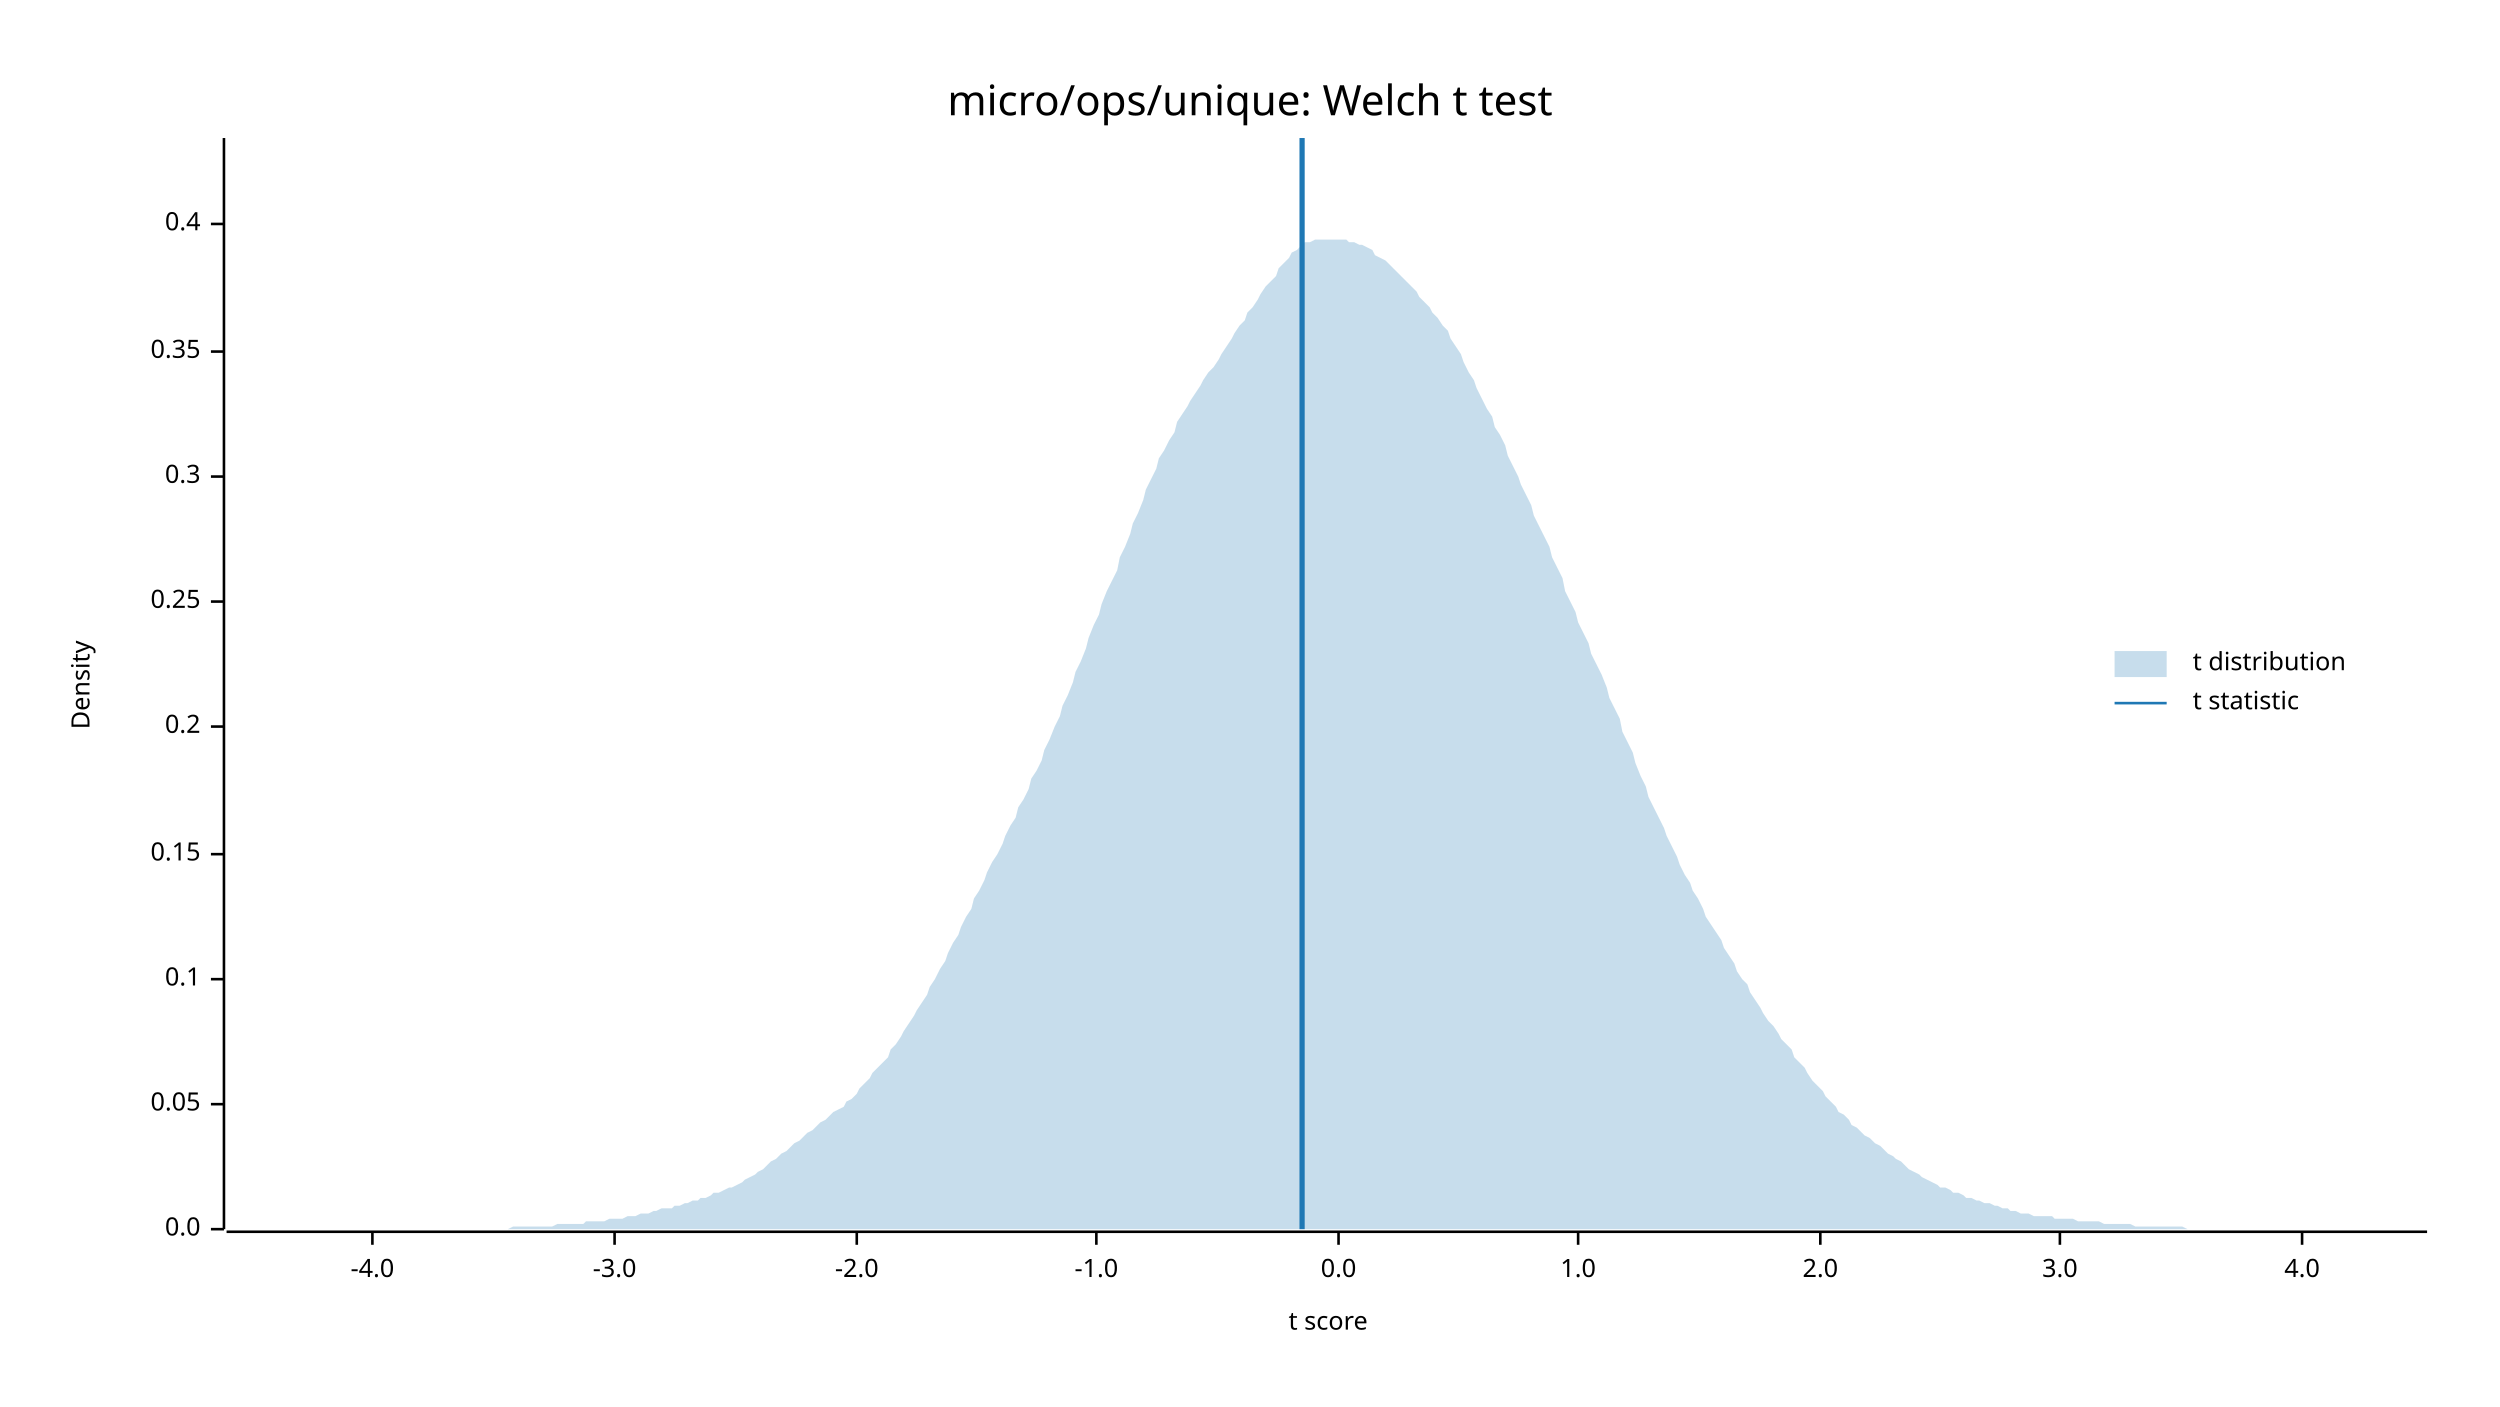
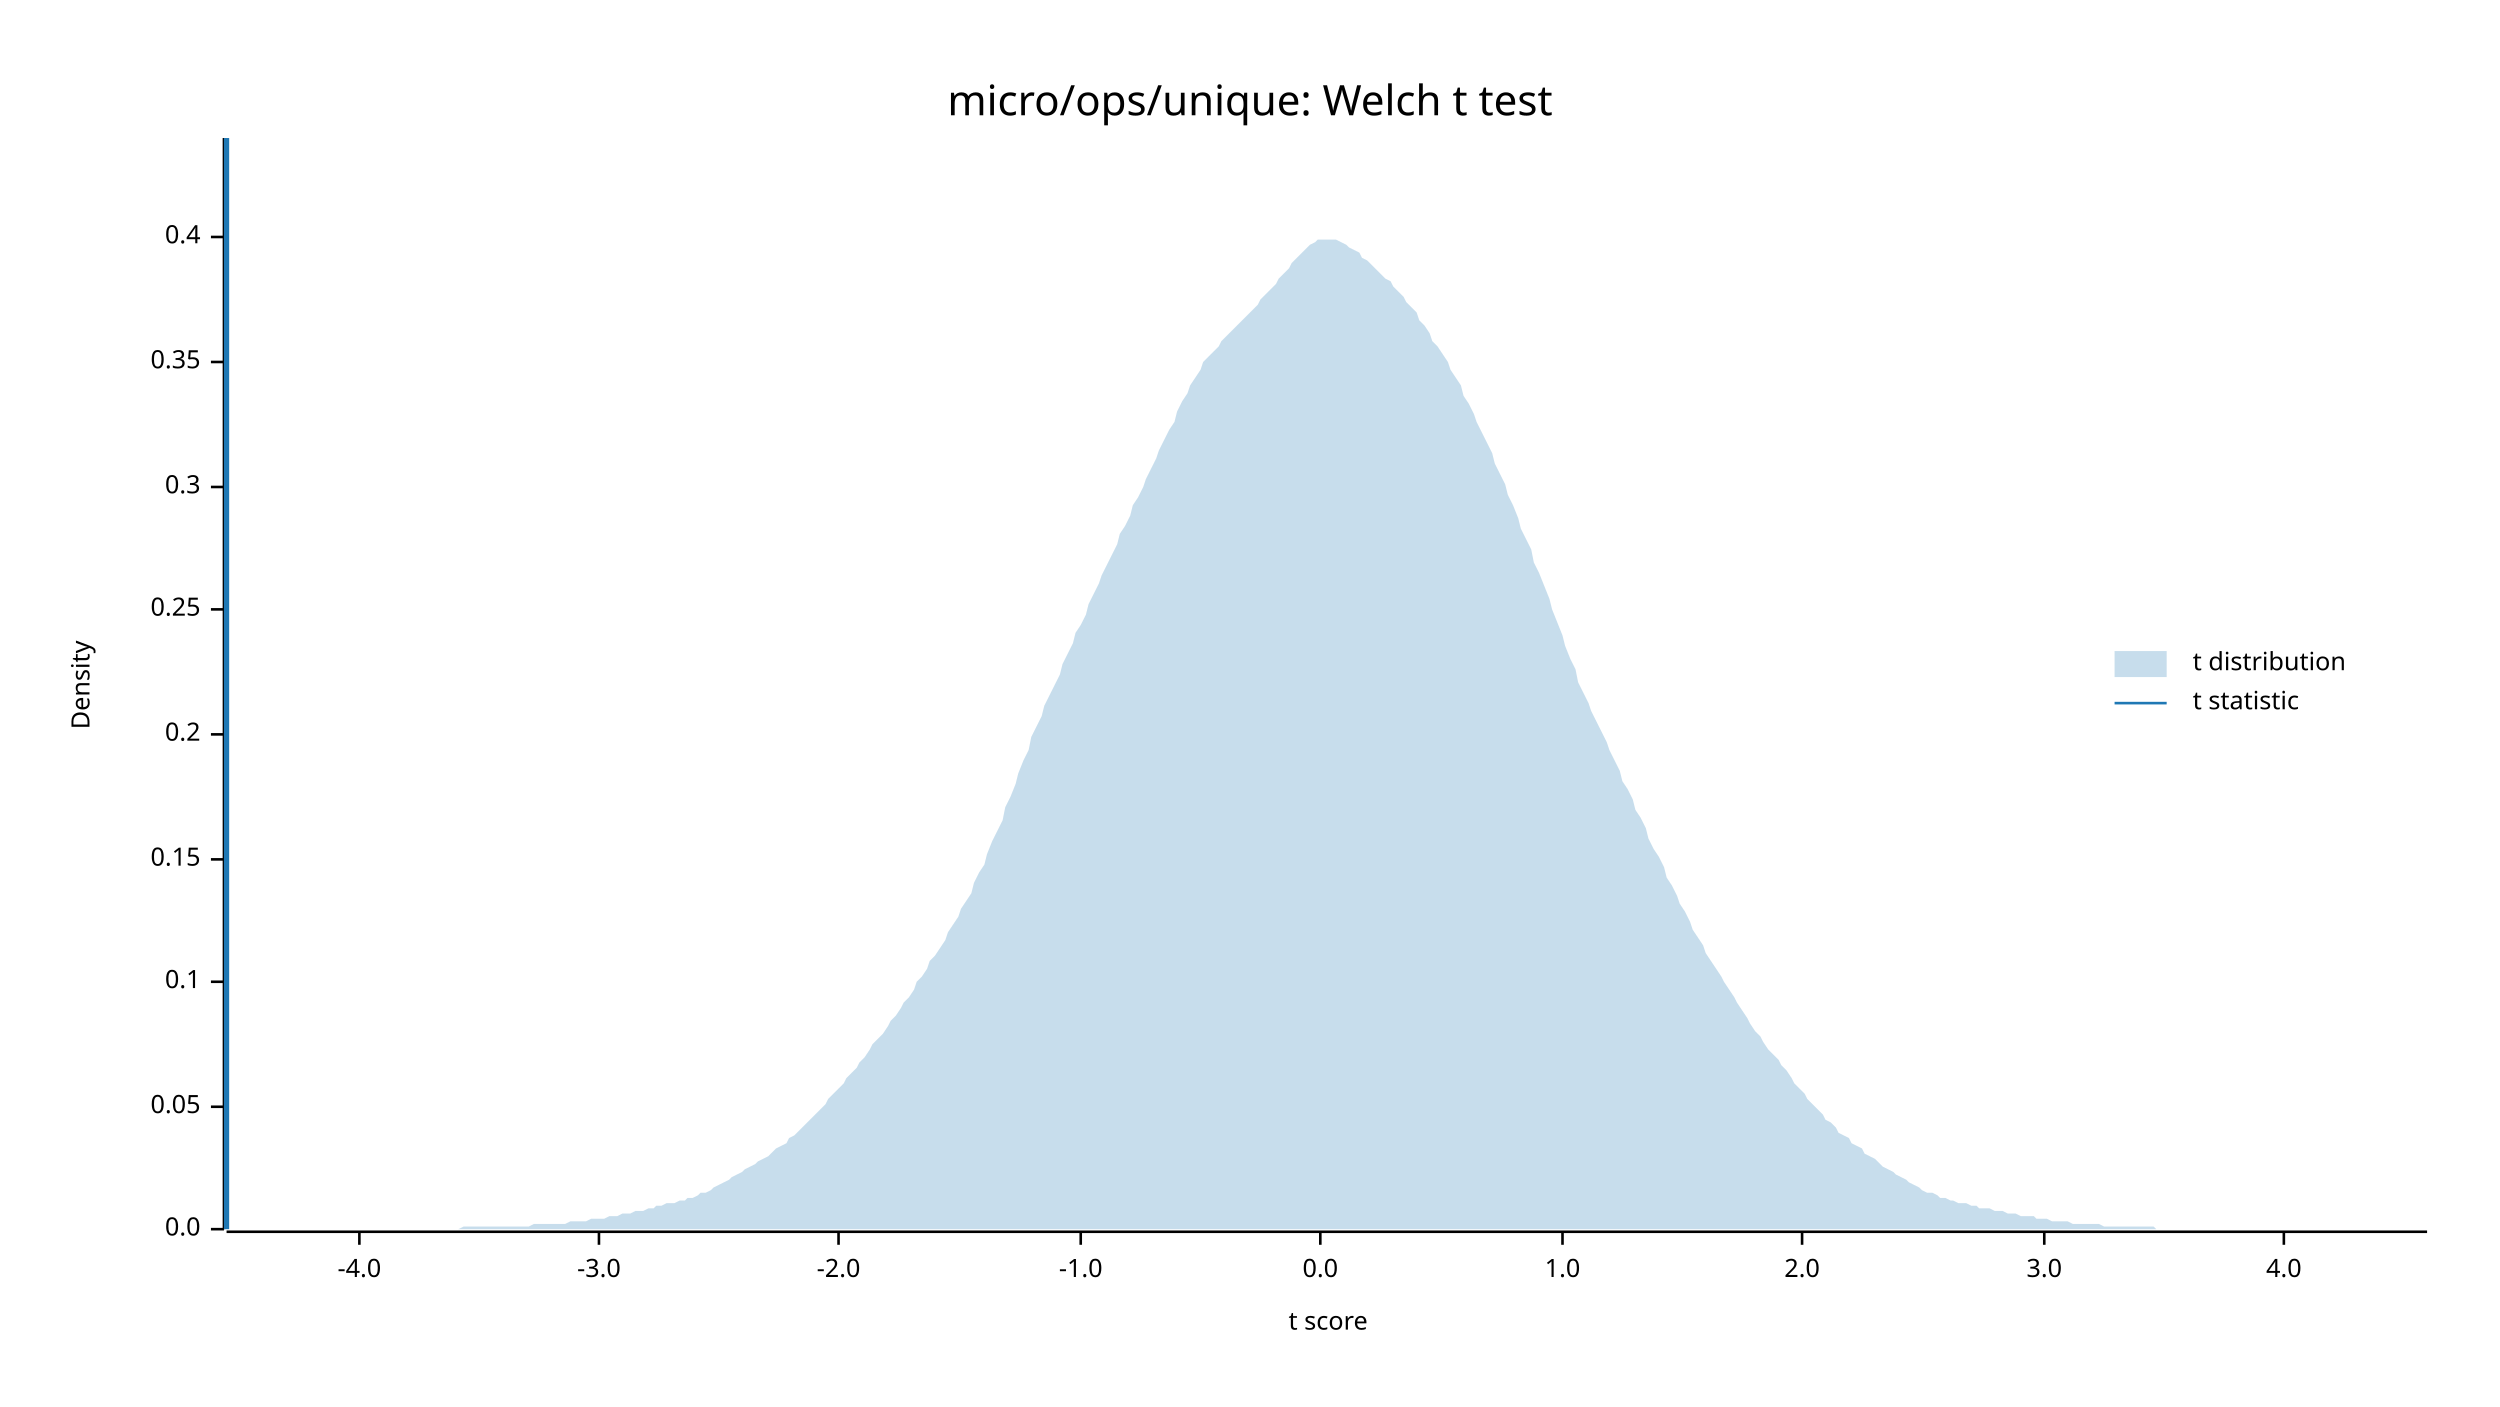
<svg xmlns="http://www.w3.org/2000/svg" width="960" height="540" viewBox="0 0 960 540">
  <text x="480" y="32" dy="0.76em" text-anchor="middle" font-family="sans-serif" font-size="16.129" opacity="1" fill="#000000">
micro/ops/unique: Welch t test
</text>
  <text x="27" y="263" dy="0.76em" text-anchor="middle" font-family="sans-serif" font-size="9.677" opacity="1" fill="#000000" transform="rotate(270, 27, 263)">
Density
</text>
  <text x="510" y="513" dy="-0.5ex" text-anchor="middle" font-family="sans-serif" font-size="9.677" opacity="1" fill="#000000">
t score
</text>
  <polyline fill="none" opacity="1" stroke="#000000" stroke-width="1" points="86,53 86,472 " />
  <text x="77" y="472" dy="0.5ex" text-anchor="end" font-family="sans-serif" font-size="9.677" opacity="1" fill="#000000">
0.0
</text>
  <polyline fill="none" opacity="1" stroke="#000000" stroke-width="1" points="81,472 86,472 " />
-   <text x="77" y="424" dy="0.5ex" text-anchor="end" font-family="sans-serif" font-size="9.677" opacity="1" fill="#000000">
+   <text x="77" y="425" dy="0.5ex" text-anchor="end" font-family="sans-serif" font-size="9.677" opacity="1" fill="#000000">
0.05
</text>
-   <polyline fill="none" opacity="1" stroke="#000000" stroke-width="1" points="81,424 86,424 " />
-   <text x="77" y="376" dy="0.5ex" text-anchor="end" font-family="sans-serif" font-size="9.677" opacity="1" fill="#000000">
+   <polyline fill="none" opacity="1" stroke="#000000" stroke-width="1" points="81,425 86,425 " />
+   <text x="77" y="377" dy="0.5ex" text-anchor="end" font-family="sans-serif" font-size="9.677" opacity="1" fill="#000000">
0.1
</text>
-   <polyline fill="none" opacity="1" stroke="#000000" stroke-width="1" points="81,376 86,376 " />
-   <text x="77" y="328" dy="0.5ex" text-anchor="end" font-family="sans-serif" font-size="9.677" opacity="1" fill="#000000">
+   <polyline fill="none" opacity="1" stroke="#000000" stroke-width="1" points="81,377 86,377 " />
+   <text x="77" y="330" dy="0.5ex" text-anchor="end" font-family="sans-serif" font-size="9.677" opacity="1" fill="#000000">
0.15
</text>
-   <polyline fill="none" opacity="1" stroke="#000000" stroke-width="1" points="81,328 86,328 " />
-   <text x="77" y="279" dy="0.5ex" text-anchor="end" font-family="sans-serif" font-size="9.677" opacity="1" fill="#000000">
+   <polyline fill="none" opacity="1" stroke="#000000" stroke-width="1" points="81,330 86,330 " />
+   <text x="77" y="282" dy="0.5ex" text-anchor="end" font-family="sans-serif" font-size="9.677" opacity="1" fill="#000000">
0.2
</text>
-   <polyline fill="none" opacity="1" stroke="#000000" stroke-width="1" points="81,279 86,279 " />
-   <text x="77" y="231" dy="0.5ex" text-anchor="end" font-family="sans-serif" font-size="9.677" opacity="1" fill="#000000">
+   <polyline fill="none" opacity="1" stroke="#000000" stroke-width="1" points="81,282 86,282 " />
+   <text x="77" y="234" dy="0.5ex" text-anchor="end" font-family="sans-serif" font-size="9.677" opacity="1" fill="#000000">
0.25
</text>
-   <polyline fill="none" opacity="1" stroke="#000000" stroke-width="1" points="81,231 86,231 " />
-   <text x="77" y="183" dy="0.5ex" text-anchor="end" font-family="sans-serif" font-size="9.677" opacity="1" fill="#000000">
+   <polyline fill="none" opacity="1" stroke="#000000" stroke-width="1" points="81,234 86,234 " />
+   <text x="77" y="187" dy="0.5ex" text-anchor="end" font-family="sans-serif" font-size="9.677" opacity="1" fill="#000000">
0.3
</text>
-   <polyline fill="none" opacity="1" stroke="#000000" stroke-width="1" points="81,183 86,183 " />
-   <text x="77" y="135" dy="0.5ex" text-anchor="end" font-family="sans-serif" font-size="9.677" opacity="1" fill="#000000">
+   <polyline fill="none" opacity="1" stroke="#000000" stroke-width="1" points="81,187 86,187 " />
+   <text x="77" y="139" dy="0.5ex" text-anchor="end" font-family="sans-serif" font-size="9.677" opacity="1" fill="#000000">
0.35
</text>
-   <polyline fill="none" opacity="1" stroke="#000000" stroke-width="1" points="81,135 86,135 " />
-   <text x="77" y="86" dy="0.5ex" text-anchor="end" font-family="sans-serif" font-size="9.677" opacity="1" fill="#000000">
+   <polyline fill="none" opacity="1" stroke="#000000" stroke-width="1" points="81,139 86,139 " />
+   <text x="77" y="91" dy="0.5ex" text-anchor="end" font-family="sans-serif" font-size="9.677" opacity="1" fill="#000000">
0.4
</text>
-   <polyline fill="none" opacity="1" stroke="#000000" stroke-width="1" points="81,86 86,86 " />
+   <polyline fill="none" opacity="1" stroke="#000000" stroke-width="1" points="81,91 86,91 " />
  <polyline fill="none" opacity="1" stroke="#000000" stroke-width="1" points="87,473 932,473 " />
-   <text x="143" y="483" dy="0.76em" text-anchor="middle" font-family="sans-serif" font-size="9.677" opacity="1" fill="#000000">
+   <text x="138" y="483" dy="0.76em" text-anchor="middle" font-family="sans-serif" font-size="9.677" opacity="1" fill="#000000">
-4.0
</text>
-   <polyline fill="none" opacity="1" stroke="#000000" stroke-width="1" points="143,473 143,478 " />
-   <text x="236" y="483" dy="0.76em" text-anchor="middle" font-family="sans-serif" font-size="9.677" opacity="1" fill="#000000">
+   <polyline fill="none" opacity="1" stroke="#000000" stroke-width="1" points="138,473 138,478 " />
+   <text x="230" y="483" dy="0.76em" text-anchor="middle" font-family="sans-serif" font-size="9.677" opacity="1" fill="#000000">
-3.0
</text>
-   <polyline fill="none" opacity="1" stroke="#000000" stroke-width="1" points="236,473 236,478 " />
-   <text x="329" y="483" dy="0.76em" text-anchor="middle" font-family="sans-serif" font-size="9.677" opacity="1" fill="#000000">
+   <polyline fill="none" opacity="1" stroke="#000000" stroke-width="1" points="230,473 230,478 " />
+   <text x="322" y="483" dy="0.76em" text-anchor="middle" font-family="sans-serif" font-size="9.677" opacity="1" fill="#000000">
-2.0
</text>
-   <polyline fill="none" opacity="1" stroke="#000000" stroke-width="1" points="329,473 329,478 " />
-   <text x="421" y="483" dy="0.76em" text-anchor="middle" font-family="sans-serif" font-size="9.677" opacity="1" fill="#000000">
+   <polyline fill="none" opacity="1" stroke="#000000" stroke-width="1" points="322,473 322,478 " />
+   <text x="415" y="483" dy="0.76em" text-anchor="middle" font-family="sans-serif" font-size="9.677" opacity="1" fill="#000000">
-1.0
</text>
-   <polyline fill="none" opacity="1" stroke="#000000" stroke-width="1" points="421,473 421,478 " />
-   <text x="514" y="483" dy="0.76em" text-anchor="middle" font-family="sans-serif" font-size="9.677" opacity="1" fill="#000000">
+   <polyline fill="none" opacity="1" stroke="#000000" stroke-width="1" points="415,473 415,478 " />
+   <text x="507" y="483" dy="0.76em" text-anchor="middle" font-family="sans-serif" font-size="9.677" opacity="1" fill="#000000">
0.0
</text>
-   <polyline fill="none" opacity="1" stroke="#000000" stroke-width="1" points="514,473 514,478 " />
-   <text x="606" y="483" dy="0.76em" text-anchor="middle" font-family="sans-serif" font-size="9.677" opacity="1" fill="#000000">
+   <polyline fill="none" opacity="1" stroke="#000000" stroke-width="1" points="507,473 507,478 " />
+   <text x="600" y="483" dy="0.76em" text-anchor="middle" font-family="sans-serif" font-size="9.677" opacity="1" fill="#000000">
1.0
</text>
-   <polyline fill="none" opacity="1" stroke="#000000" stroke-width="1" points="606,473 606,478 " />
-   <text x="699" y="483" dy="0.76em" text-anchor="middle" font-family="sans-serif" font-size="9.677" opacity="1" fill="#000000">
+   <polyline fill="none" opacity="1" stroke="#000000" stroke-width="1" points="600,473 600,478 " />
+   <text x="692" y="483" dy="0.76em" text-anchor="middle" font-family="sans-serif" font-size="9.677" opacity="1" fill="#000000">
2.0
</text>
-   <polyline fill="none" opacity="1" stroke="#000000" stroke-width="1" points="699,473 699,478 " />
-   <text x="791" y="483" dy="0.76em" text-anchor="middle" font-family="sans-serif" font-size="9.677" opacity="1" fill="#000000">
+   <polyline fill="none" opacity="1" stroke="#000000" stroke-width="1" points="692,473 692,478 " />
+   <text x="785" y="483" dy="0.76em" text-anchor="middle" font-family="sans-serif" font-size="9.677" opacity="1" fill="#000000">
3.0
</text>
-   <polyline fill="none" opacity="1" stroke="#000000" stroke-width="1" points="791,473 791,478 " />
-   <text x="884" y="483" dy="0.76em" text-anchor="middle" font-family="sans-serif" font-size="9.677" opacity="1" fill="#000000">
+   <polyline fill="none" opacity="1" stroke="#000000" stroke-width="1" points="785,473 785,478 " />
+   <text x="877" y="483" dy="0.76em" text-anchor="middle" font-family="sans-serif" font-size="9.677" opacity="1" fill="#000000">
4.0
</text>
-   <polyline fill="none" opacity="1" stroke="#000000" stroke-width="1" points="884,473 884,478 " />
-   <polygon opacity="0.25" fill="#1F78B4" points="87,472 88,472 90,472 92,472 93,472 95,472 97,472 98,472 100,472 102,472 103,472 105,472 107,472 109,472 110,472 112,472 114,472 115,472 117,472 119,472 120,472 122,472 124,472 125,472 127,472 129,472 131,472 132,472 134,472 136,472 137,472 139,472 141,472 142,472 144,472 146,472 147,472 149,472 151,472 153,472 154,472 156,472 158,472 159,472 161,472 163,472 164,472 166,472 168,472 169,472 171,472 173,472 175,472 176,472 178,472 180,472 181,472 183,472 185,472 186,472 188,472 190,472 191,472 193,472 195,472 197,471 198,471 200,471 202,471 203,471 205,471 207,471 208,471 210,471 212,471 214,470 215,470 217,470 219,470 220,470 222,470 224,470 225,469 227,469 229,469 230,469 232,469 234,468 236,468 237,468 239,468 241,467 242,467 244,467 246,466 247,466 249,466 251,465 252,465 254,464 256,464 258,464 259,463 261,463 263,462 264,462 266,461 268,461 269,460 271,460 273,459 274,458 276,458 278,457 280,456 281,456 283,455 285,454 286,453 288,452 290,451 291,450 293,449 295,447 296,446 298,445 300,443 302,442 303,441 305,439 307,438 308,437 310,435 312,434 313,433 315,431 317,430 318,429 320,427 322,426 324,425 325,423 327,422 329,420 330,418 332,416 334,414 335,412 337,410 339,408 341,406 342,403 344,401 346,398 347,396 349,393 351,390 352,388 354,385 356,382 357,379 359,376 361,372 363,369 364,366 366,362 368,359 369,356 371,352 373,349 374,345 376,342 378,338 379,335 381,331 383,328 385,324 386,321 388,317 390,314 391,310 393,307 395,303 396,299 398,296 400,292 401,288 403,284 405,279 407,275 408,271 410,267 412,262 413,258 415,254 417,249 418,245 420,240 422,236 423,232 425,227 427,223 429,219 430,214 432,210 434,205 435,201 437,197 439,192 440,188 442,184 444,180 445,176 447,173 449,169 451,166 452,162 454,159 456,156 457,154 459,151 461,148 462,146 464,143 466,141 468,138 469,136 471,133 473,130 474,128 476,125 478,123 479,120 481,118 483,115 484,113 486,110 488,108 490,106 491,103 493,101 495,99 496,97 498,96 500,94 501,93 503,93 505,92 506,92 508,92 510,92 512,92 513,92 515,92 517,92 518,93 520,93 522,94 523,94 525,95 527,96 528,98 530,99 532,100 534,102 535,103 537,105 539,107 540,108 542,110 544,112 545,114 547,116 549,118 550,120 552,122 554,125 556,127 557,130 559,133 561,136 562,139 564,143 566,146 567,149 569,153 571,157 573,160 574,164 576,167 578,171 579,175 581,179 583,183 584,186 586,190 588,194 589,198 591,202 593,206 595,210 596,214 598,218 600,222 601,227 603,231 605,235 606,239 608,243 610,247 611,251 613,255 615,259 617,264 618,268 620,272 622,276 623,281 625,285 627,289 628,293 630,298 632,302 633,306 635,310 637,314 639,318 640,321 642,325 644,329 645,332 647,336 649,339 650,342 652,345 654,349 655,352 657,355 659,358 661,361 662,364 664,367 666,370 667,373 669,376 671,378 672,381 674,384 676,387 677,389 679,392 681,394 683,397 684,399 686,401 688,403 689,406 691,408 693,410 694,412 696,415 698,417 700,419 701,421 703,423 705,425 706,427 708,428 710,430 711,432 713,433 715,435 716,436 718,437 720,439 722,440 723,441 725,443 727,444 728,445 730,446 732,448 733,449 735,450 737,451 738,452 740,453 742,454 744,455 745,456 747,456 749,457 750,458 752,458 754,459 755,460 757,460 759,461 760,461 762,462 764,462 766,463 767,463 769,464 771,464 772,465 774,465 776,466 777,466 779,466 781,467 782,467 784,467 786,467 788,467 789,468 791,468 793,468 794,468 796,468 798,469 799,469 801,469 803,469 804,469 806,469 808,470 810,470 811,470 813,470 815,470 816,470 818,470 820,471 821,471 823,471 825,471 827,471 828,471 830,471 832,471 833,471 835,471 837,471 838,471 840,472 842,472 843,472 845,472 847,472 849,472 850,472 852,472 854,472 855,472 857,472 859,472 860,472 862,472 864,472 865,472 867,472 869,472 871,472 872,472 874,472 876,472 877,472 879,472 881,472 882,472 884,472 886,472 887,472 889,472 891,472 893,472 894,472 896,472 898,472 899,472 901,472 903,472 904,472 906,472 908,472 909,472 911,472 913,472 915,472 916,472 918,472 920,472 921,472 923,472 925,472 926,472 928,472 930,472 932,472 932,472 87,472 " />
-   <polyline fill="none" opacity="1" stroke="#1F78B4" stroke-width="2" points="500,472 500,53 " />
+   <polyline fill="none" opacity="1" stroke="#000000" stroke-width="1" points="877,473 877,478 " />
+   <polygon opacity="0.25" fill="#1F78B4" points="87,472 88,472 90,472 92,472 93,472 95,472 97,472 98,472 100,472 102,472 103,472 105,472 107,472 109,472 110,472 112,472 114,472 115,472 117,472 119,472 120,472 122,472 124,472 125,472 127,472 129,472 131,472 132,472 134,472 136,472 137,472 139,472 141,472 142,472 144,472 146,472 147,472 149,472 151,472 153,472 154,472 156,472 158,472 159,472 161,472 163,472 164,472 166,472 168,472 169,472 171,472 173,472 175,472 176,472 178,471 180,471 181,471 183,471 185,471 186,471 188,471 190,471 191,471 193,471 195,471 197,471 198,471 200,471 202,471 203,471 205,470 207,470 208,470 210,470 212,470 214,470 215,470 217,470 219,469 220,469 222,469 224,469 225,469 227,468 229,468 230,468 232,468 234,467 236,467 237,467 239,466 241,466 242,466 244,465 246,465 247,465 249,464 251,464 252,463 254,463 256,462 258,462 259,462 261,461 263,461 264,460 266,460 268,459 269,458 271,458 273,457 274,456 276,455 278,454 280,453 281,452 283,451 285,450 286,449 288,448 290,447 291,446 293,445 295,444 296,443 298,441 300,440 302,439 303,437 305,436 307,434 308,433 310,431 312,429 313,428 315,426 317,424 318,422 320,420 322,418 324,416 325,414 327,412 329,410 330,408 332,406 334,403 335,401 337,399 339,397 341,394 342,392 344,390 346,387 347,385 349,383 351,380 352,377 354,375 356,372 357,369 359,367 361,364 363,361 364,358 366,355 368,352 369,349 371,346 373,343 374,339 376,335 378,332 379,328 381,323 383,319 385,315 386,310 388,306 390,301 391,297 393,292 395,288 396,283 398,279 400,275 401,271 403,267 405,263 407,259 408,255 410,251 412,247 413,243 415,240 417,236 418,232 420,228 422,224 423,221 425,217 427,213 429,209 430,205 432,202 434,198 435,194 437,191 439,187 440,184 442,180 444,176 445,173 447,169 449,165 451,162 452,158 454,154 456,151 457,148 459,145 461,142 462,139 464,137 466,135 468,133 469,131 471,129 473,127 474,126 476,124 478,122 479,121 481,119 483,117 484,115 486,113 488,111 490,109 491,107 493,105 495,103 496,101 498,99 500,97 501,96 503,94 505,93 506,92 508,92 510,92 512,92 513,92 515,93 517,94 518,95 520,96 522,97 523,99 525,100 527,102 528,103 530,105 532,107 534,108 535,110 537,112 539,114 540,116 542,118 544,120 545,123 547,125 549,128 550,131 552,133 554,136 556,139 557,142 559,145 561,148 562,152 564,155 566,159 567,162 569,166 571,170 573,174 574,178 576,182 578,186 579,190 581,194 583,199 584,203 586,207 588,211 589,216 591,220 593,225 595,230 596,234 598,239 600,244 601,248 603,253 605,257 606,262 608,266 610,270 611,273 613,277 615,281 617,285 618,288 620,292 622,296 623,300 625,303 627,307 628,311 630,314 632,318 633,322 635,326 637,329 639,333 640,337 642,340 644,344 645,347 647,350 649,354 650,357 652,360 654,363 655,366 657,369 659,372 661,375 662,377 664,380 666,383 667,385 669,388 671,391 672,393 674,396 676,398 677,400 679,403 681,405 683,407 684,409 686,411 688,414 689,416 691,418 693,420 694,422 696,424 698,426 700,428 701,430 703,431 705,433 706,435 708,436 710,437 711,439 713,440 715,441 716,443 718,444 720,445 722,447 723,448 725,449 727,450 728,451 730,452 732,453 733,454 735,455 737,456 738,457 740,458 742,458 744,459 745,460 747,460 749,461 750,461 752,462 754,462 755,462 757,463 759,463 760,464 762,464 764,464 766,465 767,465 769,465 771,466 772,466 774,466 776,467 777,467 779,467 781,467 782,468 784,468 786,468 788,469 789,469 791,469 793,469 794,469 796,470 798,470 799,470 801,470 803,470 804,470 806,470 808,471 810,471 811,471 813,471 815,471 816,471 818,471 820,471 821,471 823,471 825,471 827,471 828,472 830,472 832,472 833,472 835,472 837,472 838,472 840,472 842,472 843,472 845,472 847,472 849,472 850,472 852,472 854,472 855,472 857,472 859,472 860,472 862,472 864,472 865,472 867,472 869,472 871,472 872,472 874,472 876,472 877,472 879,472 881,472 882,472 884,472 886,472 887,472 889,472 891,472 893,472 894,472 896,472 898,472 899,472 901,472 903,472 904,472 906,472 908,472 909,472 911,472 913,472 915,472 916,472 918,472 920,472 921,472 923,472 925,472 926,472 928,472 930,472 932,472 932,472 87,472 " />
+   <polyline fill="none" opacity="1" stroke="#1F78B4" stroke-width="2" points="87,472 87,53 " />
  <text x="842" y="250" dy="0.76em" text-anchor="start" font-family="sans-serif" font-size="9.677" opacity="1" fill="#000000">
t distribution
</text>
  <text x="842" y="265" dy="0.76em" text-anchor="start" font-family="sans-serif" font-size="9.677" opacity="1" fill="#000000">
t statistic
</text>
  <rect x="812" y="250" width="20" height="10" opacity="0.25" fill="#1F78B4" stroke="none" />
  <polyline fill="none" opacity="1" stroke="#1F78B4" stroke-width="1" points="812,270 832,270 " />
</svg>
